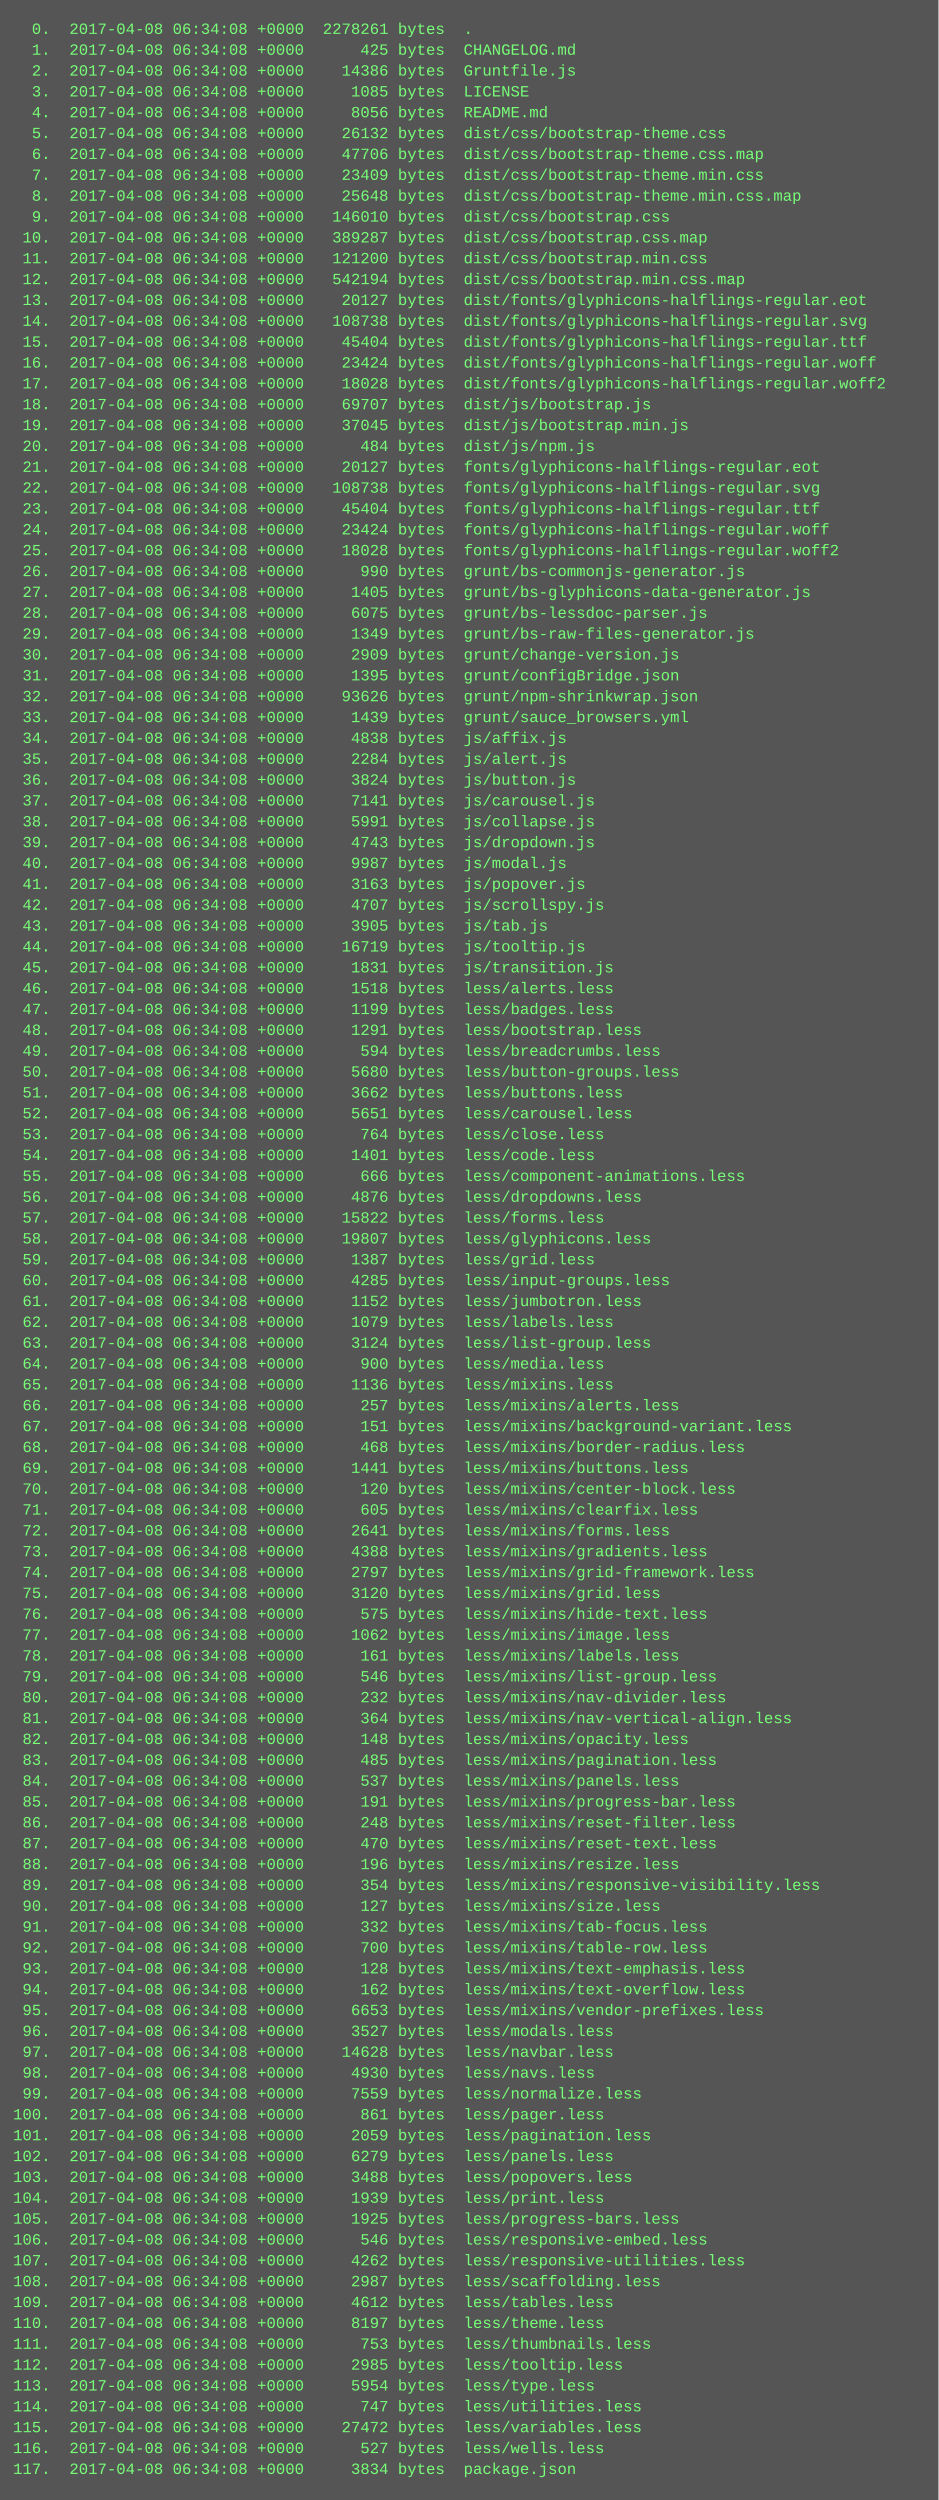
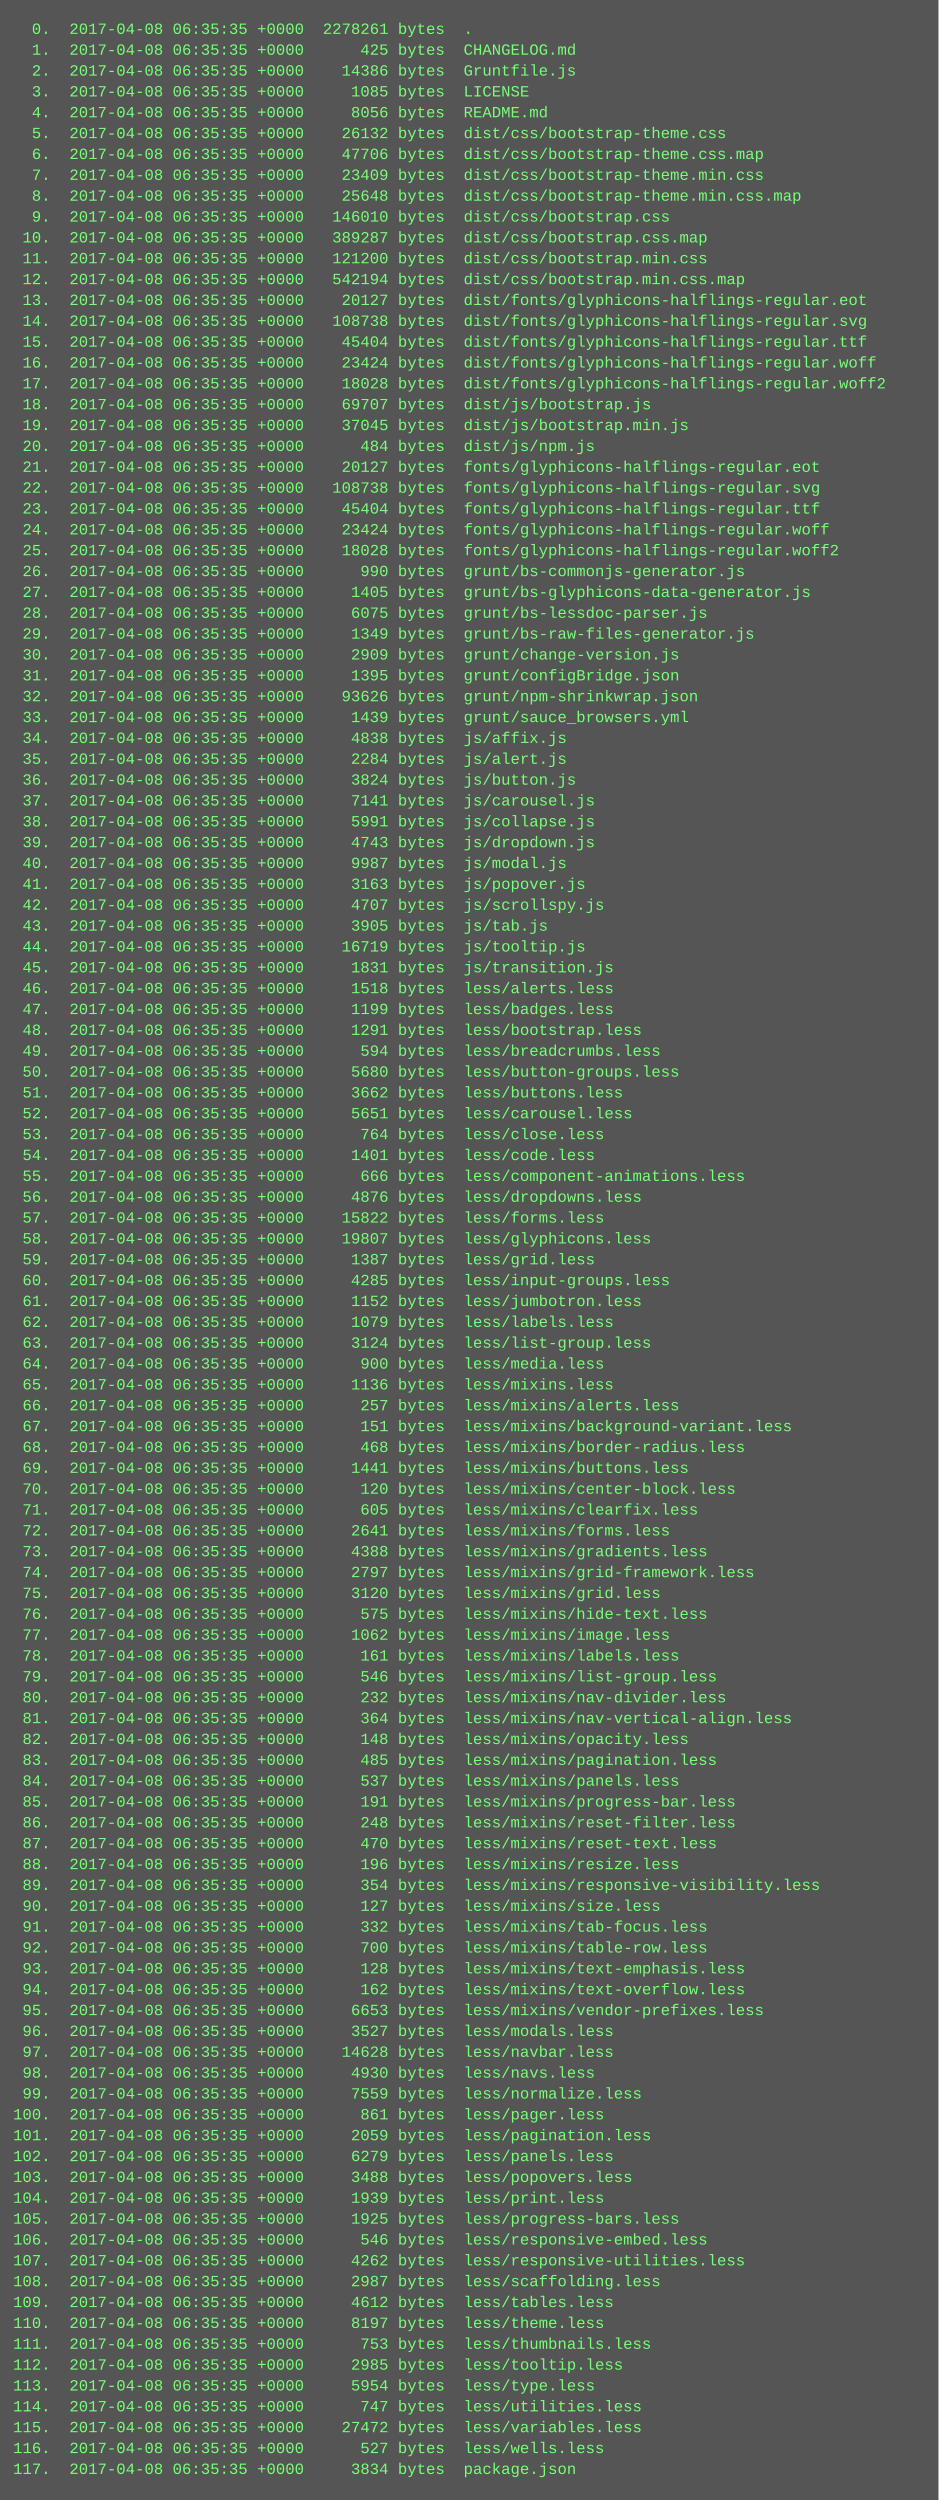
<svg xmlns="http://www.w3.org/2000/svg" height="1918" width="720">
  <rect height="1918" fill="#555" width="720" />
  <text fill="#7f7" font-family="Courier New" font-size="12" xml:space="preserve">
-     <tspan x="10" y="26">  0.  2017-04-08 06:34:08 +0000  2278261 bytes  .</tspan>
-     <tspan x="10" y="42">  1.  2017-04-08 06:34:08 +0000      425 bytes  CHANGELOG.md</tspan>
-     <tspan x="10" y="58">  2.  2017-04-08 06:34:08 +0000    14386 bytes  Gruntfile.js</tspan>
-     <tspan x="10" y="74">  3.  2017-04-08 06:34:08 +0000     1085 bytes  LICENSE</tspan>
-     <tspan x="10" y="90">  4.  2017-04-08 06:34:08 +0000     8056 bytes  README.md</tspan>
-     <tspan x="10" y="106">  5.  2017-04-08 06:34:08 +0000    26132 bytes  dist/css/bootstrap-theme.css</tspan>
-     <tspan x="10" y="122">  6.  2017-04-08 06:34:08 +0000    47706 bytes  dist/css/bootstrap-theme.css.map</tspan>
-     <tspan x="10" y="138">  7.  2017-04-08 06:34:08 +0000    23409 bytes  dist/css/bootstrap-theme.min.css</tspan>
-     <tspan x="10" y="154">  8.  2017-04-08 06:34:08 +0000    25648 bytes  dist/css/bootstrap-theme.min.css.map</tspan>
-     <tspan x="10" y="170">  9.  2017-04-08 06:34:08 +0000   146010 bytes  dist/css/bootstrap.css</tspan>
-     <tspan x="10" y="186"> 10.  2017-04-08 06:34:08 +0000   389287 bytes  dist/css/bootstrap.css.map</tspan>
-     <tspan x="10" y="202"> 11.  2017-04-08 06:34:08 +0000   121200 bytes  dist/css/bootstrap.min.css</tspan>
-     <tspan x="10" y="218"> 12.  2017-04-08 06:34:08 +0000   542194 bytes  dist/css/bootstrap.min.css.map</tspan>
-     <tspan x="10" y="234"> 13.  2017-04-08 06:34:08 +0000    20127 bytes  dist/fonts/glyphicons-halflings-regular.eot</tspan>
-     <tspan x="10" y="250"> 14.  2017-04-08 06:34:08 +0000   108738 bytes  dist/fonts/glyphicons-halflings-regular.svg</tspan>
-     <tspan x="10" y="266"> 15.  2017-04-08 06:34:08 +0000    45404 bytes  dist/fonts/glyphicons-halflings-regular.ttf</tspan>
-     <tspan x="10" y="282"> 16.  2017-04-08 06:34:08 +0000    23424 bytes  dist/fonts/glyphicons-halflings-regular.woff</tspan>
-     <tspan x="10" y="298"> 17.  2017-04-08 06:34:08 +0000    18028 bytes  dist/fonts/glyphicons-halflings-regular.woff2</tspan>
-     <tspan x="10" y="314"> 18.  2017-04-08 06:34:08 +0000    69707 bytes  dist/js/bootstrap.js</tspan>
-     <tspan x="10" y="330"> 19.  2017-04-08 06:34:08 +0000    37045 bytes  dist/js/bootstrap.min.js</tspan>
-     <tspan x="10" y="346"> 20.  2017-04-08 06:34:08 +0000      484 bytes  dist/js/npm.js</tspan>
-     <tspan x="10" y="362"> 21.  2017-04-08 06:34:08 +0000    20127 bytes  fonts/glyphicons-halflings-regular.eot</tspan>
-     <tspan x="10" y="378"> 22.  2017-04-08 06:34:08 +0000   108738 bytes  fonts/glyphicons-halflings-regular.svg</tspan>
-     <tspan x="10" y="394"> 23.  2017-04-08 06:34:08 +0000    45404 bytes  fonts/glyphicons-halflings-regular.ttf</tspan>
-     <tspan x="10" y="410"> 24.  2017-04-08 06:34:08 +0000    23424 bytes  fonts/glyphicons-halflings-regular.woff</tspan>
-     <tspan x="10" y="426"> 25.  2017-04-08 06:34:08 +0000    18028 bytes  fonts/glyphicons-halflings-regular.woff2</tspan>
-     <tspan x="10" y="442"> 26.  2017-04-08 06:34:08 +0000      990 bytes  grunt/bs-commonjs-generator.js</tspan>
-     <tspan x="10" y="458"> 27.  2017-04-08 06:34:08 +0000     1405 bytes  grunt/bs-glyphicons-data-generator.js</tspan>
-     <tspan x="10" y="474"> 28.  2017-04-08 06:34:08 +0000     6075 bytes  grunt/bs-lessdoc-parser.js</tspan>
-     <tspan x="10" y="490"> 29.  2017-04-08 06:34:08 +0000     1349 bytes  grunt/bs-raw-files-generator.js</tspan>
-     <tspan x="10" y="506"> 30.  2017-04-08 06:34:08 +0000     2909 bytes  grunt/change-version.js</tspan>
-     <tspan x="10" y="522"> 31.  2017-04-08 06:34:08 +0000     1395 bytes  grunt/configBridge.json</tspan>
-     <tspan x="10" y="538"> 32.  2017-04-08 06:34:08 +0000    93626 bytes  grunt/npm-shrinkwrap.json</tspan>
-     <tspan x="10" y="554"> 33.  2017-04-08 06:34:08 +0000     1439 bytes  grunt/sauce_browsers.yml</tspan>
-     <tspan x="10" y="570"> 34.  2017-04-08 06:34:08 +0000     4838 bytes  js/affix.js</tspan>
-     <tspan x="10" y="586"> 35.  2017-04-08 06:34:08 +0000     2284 bytes  js/alert.js</tspan>
-     <tspan x="10" y="602"> 36.  2017-04-08 06:34:08 +0000     3824 bytes  js/button.js</tspan>
-     <tspan x="10" y="618"> 37.  2017-04-08 06:34:08 +0000     7141 bytes  js/carousel.js</tspan>
-     <tspan x="10" y="634"> 38.  2017-04-08 06:34:08 +0000     5991 bytes  js/collapse.js</tspan>
-     <tspan x="10" y="650"> 39.  2017-04-08 06:34:08 +0000     4743 bytes  js/dropdown.js</tspan>
-     <tspan x="10" y="666"> 40.  2017-04-08 06:34:08 +0000     9987 bytes  js/modal.js</tspan>
-     <tspan x="10" y="682"> 41.  2017-04-08 06:34:08 +0000     3163 bytes  js/popover.js</tspan>
-     <tspan x="10" y="698"> 42.  2017-04-08 06:34:08 +0000     4707 bytes  js/scrollspy.js</tspan>
-     <tspan x="10" y="714"> 43.  2017-04-08 06:34:08 +0000     3905 bytes  js/tab.js</tspan>
-     <tspan x="10" y="730"> 44.  2017-04-08 06:34:08 +0000    16719 bytes  js/tooltip.js</tspan>
-     <tspan x="10" y="746"> 45.  2017-04-08 06:34:08 +0000     1831 bytes  js/transition.js</tspan>
-     <tspan x="10" y="762"> 46.  2017-04-08 06:34:08 +0000     1518 bytes  less/alerts.less</tspan>
-     <tspan x="10" y="778"> 47.  2017-04-08 06:34:08 +0000     1199 bytes  less/badges.less</tspan>
-     <tspan x="10" y="794"> 48.  2017-04-08 06:34:08 +0000     1291 bytes  less/bootstrap.less</tspan>
-     <tspan x="10" y="810"> 49.  2017-04-08 06:34:08 +0000      594 bytes  less/breadcrumbs.less</tspan>
-     <tspan x="10" y="826"> 50.  2017-04-08 06:34:08 +0000     5680 bytes  less/button-groups.less</tspan>
-     <tspan x="10" y="842"> 51.  2017-04-08 06:34:08 +0000     3662 bytes  less/buttons.less</tspan>
-     <tspan x="10" y="858"> 52.  2017-04-08 06:34:08 +0000     5651 bytes  less/carousel.less</tspan>
-     <tspan x="10" y="874"> 53.  2017-04-08 06:34:08 +0000      764 bytes  less/close.less</tspan>
-     <tspan x="10" y="890"> 54.  2017-04-08 06:34:08 +0000     1401 bytes  less/code.less</tspan>
-     <tspan x="10" y="906"> 55.  2017-04-08 06:34:08 +0000      666 bytes  less/component-animations.less</tspan>
-     <tspan x="10" y="922"> 56.  2017-04-08 06:34:08 +0000     4876 bytes  less/dropdowns.less</tspan>
-     <tspan x="10" y="938"> 57.  2017-04-08 06:34:08 +0000    15822 bytes  less/forms.less</tspan>
-     <tspan x="10" y="954"> 58.  2017-04-08 06:34:08 +0000    19807 bytes  less/glyphicons.less</tspan>
-     <tspan x="10" y="970"> 59.  2017-04-08 06:34:08 +0000     1387 bytes  less/grid.less</tspan>
-     <tspan x="10" y="986"> 60.  2017-04-08 06:34:08 +0000     4285 bytes  less/input-groups.less</tspan>
-     <tspan x="10" y="1002"> 61.  2017-04-08 06:34:08 +0000     1152 bytes  less/jumbotron.less</tspan>
-     <tspan x="10" y="1018"> 62.  2017-04-08 06:34:08 +0000     1079 bytes  less/labels.less</tspan>
-     <tspan x="10" y="1034"> 63.  2017-04-08 06:34:08 +0000     3124 bytes  less/list-group.less</tspan>
-     <tspan x="10" y="1050"> 64.  2017-04-08 06:34:08 +0000      900 bytes  less/media.less</tspan>
-     <tspan x="10" y="1066"> 65.  2017-04-08 06:34:08 +0000     1136 bytes  less/mixins.less</tspan>
-     <tspan x="10" y="1082"> 66.  2017-04-08 06:34:08 +0000      257 bytes  less/mixins/alerts.less</tspan>
-     <tspan x="10" y="1098"> 67.  2017-04-08 06:34:08 +0000      151 bytes  less/mixins/background-variant.less</tspan>
-     <tspan x="10" y="1114"> 68.  2017-04-08 06:34:08 +0000      468 bytes  less/mixins/border-radius.less</tspan>
-     <tspan x="10" y="1130"> 69.  2017-04-08 06:34:08 +0000     1441 bytes  less/mixins/buttons.less</tspan>
-     <tspan x="10" y="1146"> 70.  2017-04-08 06:34:08 +0000      120 bytes  less/mixins/center-block.less</tspan>
-     <tspan x="10" y="1162"> 71.  2017-04-08 06:34:08 +0000      605 bytes  less/mixins/clearfix.less</tspan>
-     <tspan x="10" y="1178"> 72.  2017-04-08 06:34:08 +0000     2641 bytes  less/mixins/forms.less</tspan>
-     <tspan x="10" y="1194"> 73.  2017-04-08 06:34:08 +0000     4388 bytes  less/mixins/gradients.less</tspan>
-     <tspan x="10" y="1210"> 74.  2017-04-08 06:34:08 +0000     2797 bytes  less/mixins/grid-framework.less</tspan>
-     <tspan x="10" y="1226"> 75.  2017-04-08 06:34:08 +0000     3120 bytes  less/mixins/grid.less</tspan>
-     <tspan x="10" y="1242"> 76.  2017-04-08 06:34:08 +0000      575 bytes  less/mixins/hide-text.less</tspan>
-     <tspan x="10" y="1258"> 77.  2017-04-08 06:34:08 +0000     1062 bytes  less/mixins/image.less</tspan>
-     <tspan x="10" y="1274"> 78.  2017-04-08 06:34:08 +0000      161 bytes  less/mixins/labels.less</tspan>
-     <tspan x="10" y="1290"> 79.  2017-04-08 06:34:08 +0000      546 bytes  less/mixins/list-group.less</tspan>
-     <tspan x="10" y="1306"> 80.  2017-04-08 06:34:08 +0000      232 bytes  less/mixins/nav-divider.less</tspan>
-     <tspan x="10" y="1322"> 81.  2017-04-08 06:34:08 +0000      364 bytes  less/mixins/nav-vertical-align.less</tspan>
-     <tspan x="10" y="1338"> 82.  2017-04-08 06:34:08 +0000      148 bytes  less/mixins/opacity.less</tspan>
-     <tspan x="10" y="1354"> 83.  2017-04-08 06:34:08 +0000      485 bytes  less/mixins/pagination.less</tspan>
-     <tspan x="10" y="1370"> 84.  2017-04-08 06:34:08 +0000      537 bytes  less/mixins/panels.less</tspan>
-     <tspan x="10" y="1386"> 85.  2017-04-08 06:34:08 +0000      191 bytes  less/mixins/progress-bar.less</tspan>
-     <tspan x="10" y="1402"> 86.  2017-04-08 06:34:08 +0000      248 bytes  less/mixins/reset-filter.less</tspan>
-     <tspan x="10" y="1418"> 87.  2017-04-08 06:34:08 +0000      470 bytes  less/mixins/reset-text.less</tspan>
-     <tspan x="10" y="1434"> 88.  2017-04-08 06:34:08 +0000      196 bytes  less/mixins/resize.less</tspan>
-     <tspan x="10" y="1450"> 89.  2017-04-08 06:34:08 +0000      354 bytes  less/mixins/responsive-visibility.less</tspan>
-     <tspan x="10" y="1466"> 90.  2017-04-08 06:34:08 +0000      127 bytes  less/mixins/size.less</tspan>
-     <tspan x="10" y="1482"> 91.  2017-04-08 06:34:08 +0000      332 bytes  less/mixins/tab-focus.less</tspan>
-     <tspan x="10" y="1498"> 92.  2017-04-08 06:34:08 +0000      700 bytes  less/mixins/table-row.less</tspan>
-     <tspan x="10" y="1514"> 93.  2017-04-08 06:34:08 +0000      128 bytes  less/mixins/text-emphasis.less</tspan>
-     <tspan x="10" y="1530"> 94.  2017-04-08 06:34:08 +0000      162 bytes  less/mixins/text-overflow.less</tspan>
-     <tspan x="10" y="1546"> 95.  2017-04-08 06:34:08 +0000     6653 bytes  less/mixins/vendor-prefixes.less</tspan>
-     <tspan x="10" y="1562"> 96.  2017-04-08 06:34:08 +0000     3527 bytes  less/modals.less</tspan>
-     <tspan x="10" y="1578"> 97.  2017-04-08 06:34:08 +0000    14628 bytes  less/navbar.less</tspan>
-     <tspan x="10" y="1594"> 98.  2017-04-08 06:34:08 +0000     4930 bytes  less/navs.less</tspan>
-     <tspan x="10" y="1610"> 99.  2017-04-08 06:34:08 +0000     7559 bytes  less/normalize.less</tspan>
-     <tspan x="10" y="1626">100.  2017-04-08 06:34:08 +0000      861 bytes  less/pager.less</tspan>
-     <tspan x="10" y="1642">101.  2017-04-08 06:34:08 +0000     2059 bytes  less/pagination.less</tspan>
-     <tspan x="10" y="1658">102.  2017-04-08 06:34:08 +0000     6279 bytes  less/panels.less</tspan>
-     <tspan x="10" y="1674">103.  2017-04-08 06:34:08 +0000     3488 bytes  less/popovers.less</tspan>
-     <tspan x="10" y="1690">104.  2017-04-08 06:34:08 +0000     1939 bytes  less/print.less</tspan>
-     <tspan x="10" y="1706">105.  2017-04-08 06:34:08 +0000     1925 bytes  less/progress-bars.less</tspan>
-     <tspan x="10" y="1722">106.  2017-04-08 06:34:08 +0000      546 bytes  less/responsive-embed.less</tspan>
-     <tspan x="10" y="1738">107.  2017-04-08 06:34:08 +0000     4262 bytes  less/responsive-utilities.less</tspan>
-     <tspan x="10" y="1754">108.  2017-04-08 06:34:08 +0000     2987 bytes  less/scaffolding.less</tspan>
-     <tspan x="10" y="1770">109.  2017-04-08 06:34:08 +0000     4612 bytes  less/tables.less</tspan>
-     <tspan x="10" y="1786">110.  2017-04-08 06:34:08 +0000     8197 bytes  less/theme.less</tspan>
-     <tspan x="10" y="1802">111.  2017-04-08 06:34:08 +0000      753 bytes  less/thumbnails.less</tspan>
-     <tspan x="10" y="1818">112.  2017-04-08 06:34:08 +0000     2985 bytes  less/tooltip.less</tspan>
-     <tspan x="10" y="1834">113.  2017-04-08 06:34:08 +0000     5954 bytes  less/type.less</tspan>
-     <tspan x="10" y="1850">114.  2017-04-08 06:34:08 +0000      747 bytes  less/utilities.less</tspan>
-     <tspan x="10" y="1866">115.  2017-04-08 06:34:08 +0000    27472 bytes  less/variables.less</tspan>
-     <tspan x="10" y="1882">116.  2017-04-08 06:34:08 +0000      527 bytes  less/wells.less</tspan>
-     <tspan x="10" y="1898">117.  2017-04-08 06:34:08 +0000     3834 bytes  package.json</tspan>
+     <tspan x="10" y="26">  0.  2017-04-08 06:35:35 +0000  2278261 bytes  .</tspan>
+     <tspan x="10" y="42">  1.  2017-04-08 06:35:35 +0000      425 bytes  CHANGELOG.md</tspan>
+     <tspan x="10" y="58">  2.  2017-04-08 06:35:35 +0000    14386 bytes  Gruntfile.js</tspan>
+     <tspan x="10" y="74">  3.  2017-04-08 06:35:35 +0000     1085 bytes  LICENSE</tspan>
+     <tspan x="10" y="90">  4.  2017-04-08 06:35:35 +0000     8056 bytes  README.md</tspan>
+     <tspan x="10" y="106">  5.  2017-04-08 06:35:35 +0000    26132 bytes  dist/css/bootstrap-theme.css</tspan>
+     <tspan x="10" y="122">  6.  2017-04-08 06:35:35 +0000    47706 bytes  dist/css/bootstrap-theme.css.map</tspan>
+     <tspan x="10" y="138">  7.  2017-04-08 06:35:35 +0000    23409 bytes  dist/css/bootstrap-theme.min.css</tspan>
+     <tspan x="10" y="154">  8.  2017-04-08 06:35:35 +0000    25648 bytes  dist/css/bootstrap-theme.min.css.map</tspan>
+     <tspan x="10" y="170">  9.  2017-04-08 06:35:35 +0000   146010 bytes  dist/css/bootstrap.css</tspan>
+     <tspan x="10" y="186"> 10.  2017-04-08 06:35:35 +0000   389287 bytes  dist/css/bootstrap.css.map</tspan>
+     <tspan x="10" y="202"> 11.  2017-04-08 06:35:35 +0000   121200 bytes  dist/css/bootstrap.min.css</tspan>
+     <tspan x="10" y="218"> 12.  2017-04-08 06:35:35 +0000   542194 bytes  dist/css/bootstrap.min.css.map</tspan>
+     <tspan x="10" y="234"> 13.  2017-04-08 06:35:35 +0000    20127 bytes  dist/fonts/glyphicons-halflings-regular.eot</tspan>
+     <tspan x="10" y="250"> 14.  2017-04-08 06:35:35 +0000   108738 bytes  dist/fonts/glyphicons-halflings-regular.svg</tspan>
+     <tspan x="10" y="266"> 15.  2017-04-08 06:35:35 +0000    45404 bytes  dist/fonts/glyphicons-halflings-regular.ttf</tspan>
+     <tspan x="10" y="282"> 16.  2017-04-08 06:35:35 +0000    23424 bytes  dist/fonts/glyphicons-halflings-regular.woff</tspan>
+     <tspan x="10" y="298"> 17.  2017-04-08 06:35:35 +0000    18028 bytes  dist/fonts/glyphicons-halflings-regular.woff2</tspan>
+     <tspan x="10" y="314"> 18.  2017-04-08 06:35:35 +0000    69707 bytes  dist/js/bootstrap.js</tspan>
+     <tspan x="10" y="330"> 19.  2017-04-08 06:35:35 +0000    37045 bytes  dist/js/bootstrap.min.js</tspan>
+     <tspan x="10" y="346"> 20.  2017-04-08 06:35:35 +0000      484 bytes  dist/js/npm.js</tspan>
+     <tspan x="10" y="362"> 21.  2017-04-08 06:35:35 +0000    20127 bytes  fonts/glyphicons-halflings-regular.eot</tspan>
+     <tspan x="10" y="378"> 22.  2017-04-08 06:35:35 +0000   108738 bytes  fonts/glyphicons-halflings-regular.svg</tspan>
+     <tspan x="10" y="394"> 23.  2017-04-08 06:35:35 +0000    45404 bytes  fonts/glyphicons-halflings-regular.ttf</tspan>
+     <tspan x="10" y="410"> 24.  2017-04-08 06:35:35 +0000    23424 bytes  fonts/glyphicons-halflings-regular.woff</tspan>
+     <tspan x="10" y="426"> 25.  2017-04-08 06:35:35 +0000    18028 bytes  fonts/glyphicons-halflings-regular.woff2</tspan>
+     <tspan x="10" y="442"> 26.  2017-04-08 06:35:35 +0000      990 bytes  grunt/bs-commonjs-generator.js</tspan>
+     <tspan x="10" y="458"> 27.  2017-04-08 06:35:35 +0000     1405 bytes  grunt/bs-glyphicons-data-generator.js</tspan>
+     <tspan x="10" y="474"> 28.  2017-04-08 06:35:35 +0000     6075 bytes  grunt/bs-lessdoc-parser.js</tspan>
+     <tspan x="10" y="490"> 29.  2017-04-08 06:35:35 +0000     1349 bytes  grunt/bs-raw-files-generator.js</tspan>
+     <tspan x="10" y="506"> 30.  2017-04-08 06:35:35 +0000     2909 bytes  grunt/change-version.js</tspan>
+     <tspan x="10" y="522"> 31.  2017-04-08 06:35:35 +0000     1395 bytes  grunt/configBridge.json</tspan>
+     <tspan x="10" y="538"> 32.  2017-04-08 06:35:35 +0000    93626 bytes  grunt/npm-shrinkwrap.json</tspan>
+     <tspan x="10" y="554"> 33.  2017-04-08 06:35:35 +0000     1439 bytes  grunt/sauce_browsers.yml</tspan>
+     <tspan x="10" y="570"> 34.  2017-04-08 06:35:35 +0000     4838 bytes  js/affix.js</tspan>
+     <tspan x="10" y="586"> 35.  2017-04-08 06:35:35 +0000     2284 bytes  js/alert.js</tspan>
+     <tspan x="10" y="602"> 36.  2017-04-08 06:35:35 +0000     3824 bytes  js/button.js</tspan>
+     <tspan x="10" y="618"> 37.  2017-04-08 06:35:35 +0000     7141 bytes  js/carousel.js</tspan>
+     <tspan x="10" y="634"> 38.  2017-04-08 06:35:35 +0000     5991 bytes  js/collapse.js</tspan>
+     <tspan x="10" y="650"> 39.  2017-04-08 06:35:35 +0000     4743 bytes  js/dropdown.js</tspan>
+     <tspan x="10" y="666"> 40.  2017-04-08 06:35:35 +0000     9987 bytes  js/modal.js</tspan>
+     <tspan x="10" y="682"> 41.  2017-04-08 06:35:35 +0000     3163 bytes  js/popover.js</tspan>
+     <tspan x="10" y="698"> 42.  2017-04-08 06:35:35 +0000     4707 bytes  js/scrollspy.js</tspan>
+     <tspan x="10" y="714"> 43.  2017-04-08 06:35:35 +0000     3905 bytes  js/tab.js</tspan>
+     <tspan x="10" y="730"> 44.  2017-04-08 06:35:35 +0000    16719 bytes  js/tooltip.js</tspan>
+     <tspan x="10" y="746"> 45.  2017-04-08 06:35:35 +0000     1831 bytes  js/transition.js</tspan>
+     <tspan x="10" y="762"> 46.  2017-04-08 06:35:35 +0000     1518 bytes  less/alerts.less</tspan>
+     <tspan x="10" y="778"> 47.  2017-04-08 06:35:35 +0000     1199 bytes  less/badges.less</tspan>
+     <tspan x="10" y="794"> 48.  2017-04-08 06:35:35 +0000     1291 bytes  less/bootstrap.less</tspan>
+     <tspan x="10" y="810"> 49.  2017-04-08 06:35:35 +0000      594 bytes  less/breadcrumbs.less</tspan>
+     <tspan x="10" y="826"> 50.  2017-04-08 06:35:35 +0000     5680 bytes  less/button-groups.less</tspan>
+     <tspan x="10" y="842"> 51.  2017-04-08 06:35:35 +0000     3662 bytes  less/buttons.less</tspan>
+     <tspan x="10" y="858"> 52.  2017-04-08 06:35:35 +0000     5651 bytes  less/carousel.less</tspan>
+     <tspan x="10" y="874"> 53.  2017-04-08 06:35:35 +0000      764 bytes  less/close.less</tspan>
+     <tspan x="10" y="890"> 54.  2017-04-08 06:35:35 +0000     1401 bytes  less/code.less</tspan>
+     <tspan x="10" y="906"> 55.  2017-04-08 06:35:35 +0000      666 bytes  less/component-animations.less</tspan>
+     <tspan x="10" y="922"> 56.  2017-04-08 06:35:35 +0000     4876 bytes  less/dropdowns.less</tspan>
+     <tspan x="10" y="938"> 57.  2017-04-08 06:35:35 +0000    15822 bytes  less/forms.less</tspan>
+     <tspan x="10" y="954"> 58.  2017-04-08 06:35:35 +0000    19807 bytes  less/glyphicons.less</tspan>
+     <tspan x="10" y="970"> 59.  2017-04-08 06:35:35 +0000     1387 bytes  less/grid.less</tspan>
+     <tspan x="10" y="986"> 60.  2017-04-08 06:35:35 +0000     4285 bytes  less/input-groups.less</tspan>
+     <tspan x="10" y="1002"> 61.  2017-04-08 06:35:35 +0000     1152 bytes  less/jumbotron.less</tspan>
+     <tspan x="10" y="1018"> 62.  2017-04-08 06:35:35 +0000     1079 bytes  less/labels.less</tspan>
+     <tspan x="10" y="1034"> 63.  2017-04-08 06:35:35 +0000     3124 bytes  less/list-group.less</tspan>
+     <tspan x="10" y="1050"> 64.  2017-04-08 06:35:35 +0000      900 bytes  less/media.less</tspan>
+     <tspan x="10" y="1066"> 65.  2017-04-08 06:35:35 +0000     1136 bytes  less/mixins.less</tspan>
+     <tspan x="10" y="1082"> 66.  2017-04-08 06:35:35 +0000      257 bytes  less/mixins/alerts.less</tspan>
+     <tspan x="10" y="1098"> 67.  2017-04-08 06:35:35 +0000      151 bytes  less/mixins/background-variant.less</tspan>
+     <tspan x="10" y="1114"> 68.  2017-04-08 06:35:35 +0000      468 bytes  less/mixins/border-radius.less</tspan>
+     <tspan x="10" y="1130"> 69.  2017-04-08 06:35:35 +0000     1441 bytes  less/mixins/buttons.less</tspan>
+     <tspan x="10" y="1146"> 70.  2017-04-08 06:35:35 +0000      120 bytes  less/mixins/center-block.less</tspan>
+     <tspan x="10" y="1162"> 71.  2017-04-08 06:35:35 +0000      605 bytes  less/mixins/clearfix.less</tspan>
+     <tspan x="10" y="1178"> 72.  2017-04-08 06:35:35 +0000     2641 bytes  less/mixins/forms.less</tspan>
+     <tspan x="10" y="1194"> 73.  2017-04-08 06:35:35 +0000     4388 bytes  less/mixins/gradients.less</tspan>
+     <tspan x="10" y="1210"> 74.  2017-04-08 06:35:35 +0000     2797 bytes  less/mixins/grid-framework.less</tspan>
+     <tspan x="10" y="1226"> 75.  2017-04-08 06:35:35 +0000     3120 bytes  less/mixins/grid.less</tspan>
+     <tspan x="10" y="1242"> 76.  2017-04-08 06:35:35 +0000      575 bytes  less/mixins/hide-text.less</tspan>
+     <tspan x="10" y="1258"> 77.  2017-04-08 06:35:35 +0000     1062 bytes  less/mixins/image.less</tspan>
+     <tspan x="10" y="1274"> 78.  2017-04-08 06:35:35 +0000      161 bytes  less/mixins/labels.less</tspan>
+     <tspan x="10" y="1290"> 79.  2017-04-08 06:35:35 +0000      546 bytes  less/mixins/list-group.less</tspan>
+     <tspan x="10" y="1306"> 80.  2017-04-08 06:35:35 +0000      232 bytes  less/mixins/nav-divider.less</tspan>
+     <tspan x="10" y="1322"> 81.  2017-04-08 06:35:35 +0000      364 bytes  less/mixins/nav-vertical-align.less</tspan>
+     <tspan x="10" y="1338"> 82.  2017-04-08 06:35:35 +0000      148 bytes  less/mixins/opacity.less</tspan>
+     <tspan x="10" y="1354"> 83.  2017-04-08 06:35:35 +0000      485 bytes  less/mixins/pagination.less</tspan>
+     <tspan x="10" y="1370"> 84.  2017-04-08 06:35:35 +0000      537 bytes  less/mixins/panels.less</tspan>
+     <tspan x="10" y="1386"> 85.  2017-04-08 06:35:35 +0000      191 bytes  less/mixins/progress-bar.less</tspan>
+     <tspan x="10" y="1402"> 86.  2017-04-08 06:35:35 +0000      248 bytes  less/mixins/reset-filter.less</tspan>
+     <tspan x="10" y="1418"> 87.  2017-04-08 06:35:35 +0000      470 bytes  less/mixins/reset-text.less</tspan>
+     <tspan x="10" y="1434"> 88.  2017-04-08 06:35:35 +0000      196 bytes  less/mixins/resize.less</tspan>
+     <tspan x="10" y="1450"> 89.  2017-04-08 06:35:35 +0000      354 bytes  less/mixins/responsive-visibility.less</tspan>
+     <tspan x="10" y="1466"> 90.  2017-04-08 06:35:35 +0000      127 bytes  less/mixins/size.less</tspan>
+     <tspan x="10" y="1482"> 91.  2017-04-08 06:35:35 +0000      332 bytes  less/mixins/tab-focus.less</tspan>
+     <tspan x="10" y="1498"> 92.  2017-04-08 06:35:35 +0000      700 bytes  less/mixins/table-row.less</tspan>
+     <tspan x="10" y="1514"> 93.  2017-04-08 06:35:35 +0000      128 bytes  less/mixins/text-emphasis.less</tspan>
+     <tspan x="10" y="1530"> 94.  2017-04-08 06:35:35 +0000      162 bytes  less/mixins/text-overflow.less</tspan>
+     <tspan x="10" y="1546"> 95.  2017-04-08 06:35:35 +0000     6653 bytes  less/mixins/vendor-prefixes.less</tspan>
+     <tspan x="10" y="1562"> 96.  2017-04-08 06:35:35 +0000     3527 bytes  less/modals.less</tspan>
+     <tspan x="10" y="1578"> 97.  2017-04-08 06:35:35 +0000    14628 bytes  less/navbar.less</tspan>
+     <tspan x="10" y="1594"> 98.  2017-04-08 06:35:35 +0000     4930 bytes  less/navs.less</tspan>
+     <tspan x="10" y="1610"> 99.  2017-04-08 06:35:35 +0000     7559 bytes  less/normalize.less</tspan>
+     <tspan x="10" y="1626">100.  2017-04-08 06:35:35 +0000      861 bytes  less/pager.less</tspan>
+     <tspan x="10" y="1642">101.  2017-04-08 06:35:35 +0000     2059 bytes  less/pagination.less</tspan>
+     <tspan x="10" y="1658">102.  2017-04-08 06:35:35 +0000     6279 bytes  less/panels.less</tspan>
+     <tspan x="10" y="1674">103.  2017-04-08 06:35:35 +0000     3488 bytes  less/popovers.less</tspan>
+     <tspan x="10" y="1690">104.  2017-04-08 06:35:35 +0000     1939 bytes  less/print.less</tspan>
+     <tspan x="10" y="1706">105.  2017-04-08 06:35:35 +0000     1925 bytes  less/progress-bars.less</tspan>
+     <tspan x="10" y="1722">106.  2017-04-08 06:35:35 +0000      546 bytes  less/responsive-embed.less</tspan>
+     <tspan x="10" y="1738">107.  2017-04-08 06:35:35 +0000     4262 bytes  less/responsive-utilities.less</tspan>
+     <tspan x="10" y="1754">108.  2017-04-08 06:35:35 +0000     2987 bytes  less/scaffolding.less</tspan>
+     <tspan x="10" y="1770">109.  2017-04-08 06:35:35 +0000     4612 bytes  less/tables.less</tspan>
+     <tspan x="10" y="1786">110.  2017-04-08 06:35:35 +0000     8197 bytes  less/theme.less</tspan>
+     <tspan x="10" y="1802">111.  2017-04-08 06:35:35 +0000      753 bytes  less/thumbnails.less</tspan>
+     <tspan x="10" y="1818">112.  2017-04-08 06:35:35 +0000     2985 bytes  less/tooltip.less</tspan>
+     <tspan x="10" y="1834">113.  2017-04-08 06:35:35 +0000     5954 bytes  less/type.less</tspan>
+     <tspan x="10" y="1850">114.  2017-04-08 06:35:35 +0000      747 bytes  less/utilities.less</tspan>
+     <tspan x="10" y="1866">115.  2017-04-08 06:35:35 +0000    27472 bytes  less/variables.less</tspan>
+     <tspan x="10" y="1882">116.  2017-04-08 06:35:35 +0000      527 bytes  less/wells.less</tspan>
+     <tspan x="10" y="1898">117.  2017-04-08 06:35:35 +0000     3834 bytes  package.json</tspan>
  </text>
</svg>
